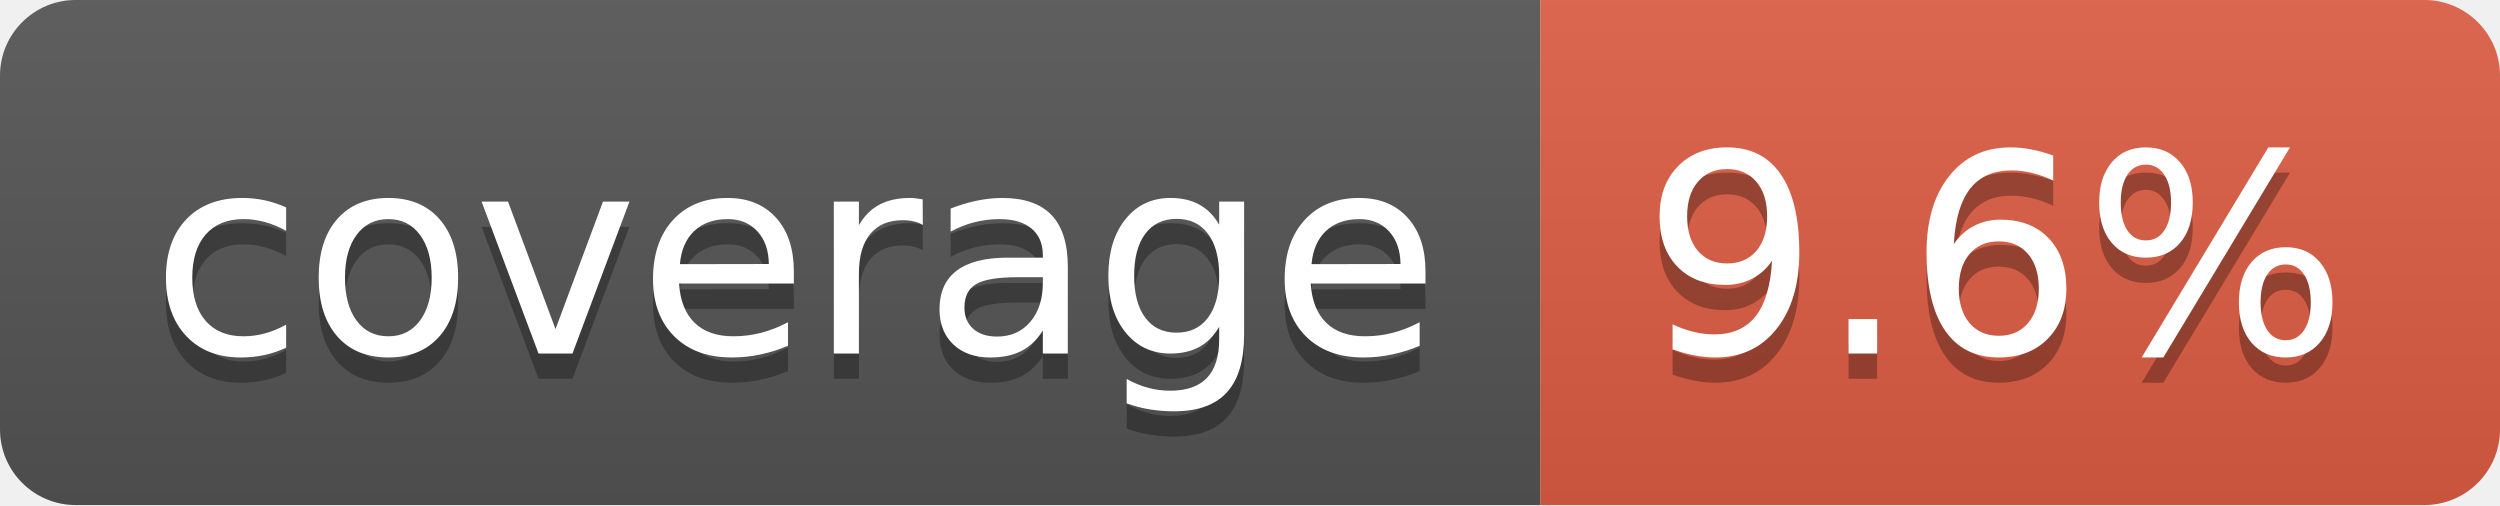
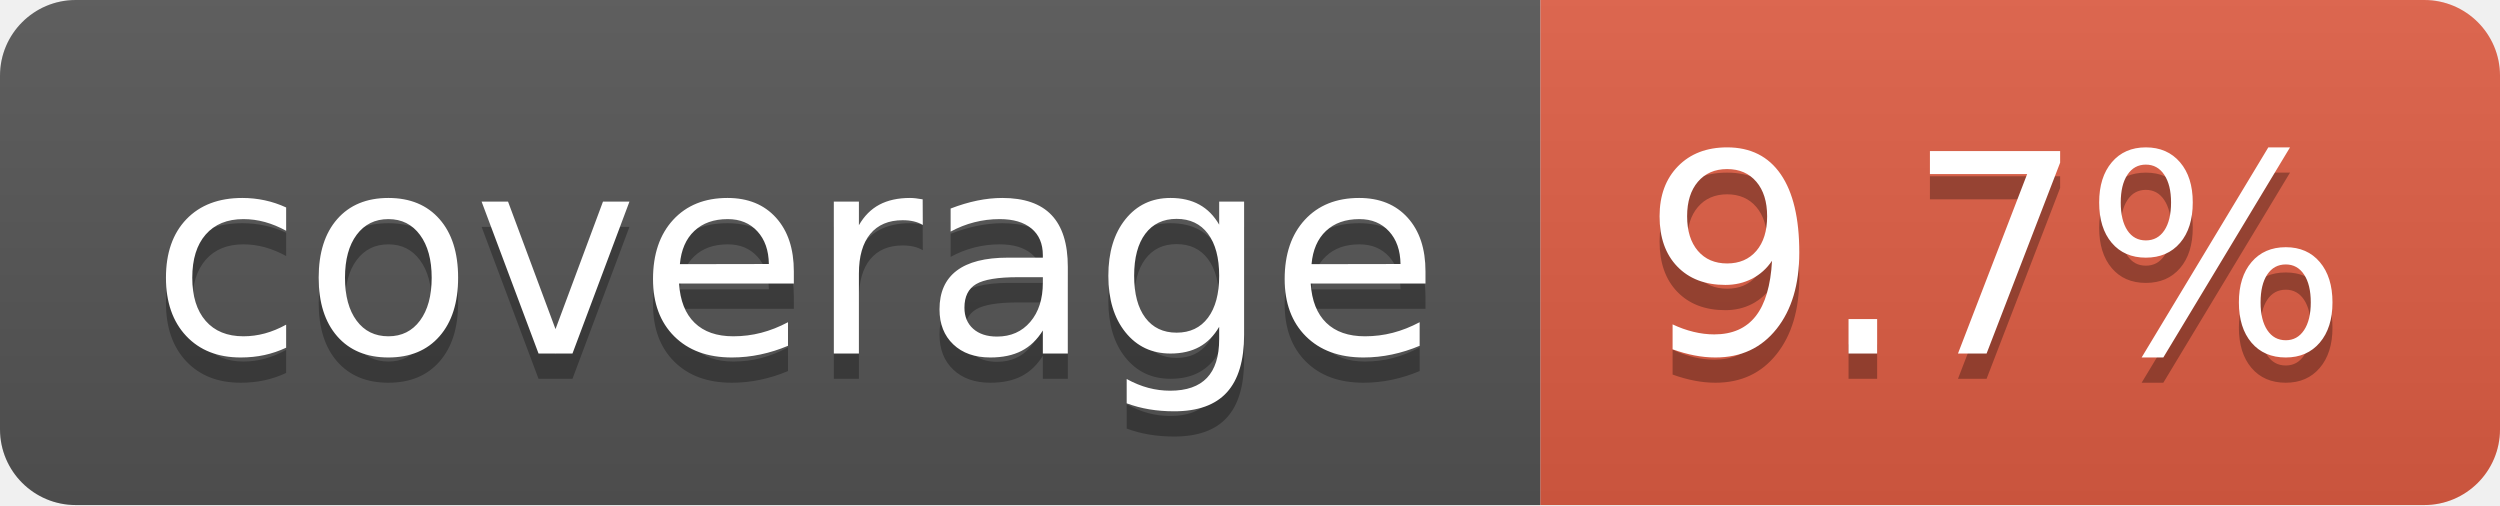
- <svg xmlns="http://www.w3.org/2000/svg" width="99" height="20" role="img" aria-label="coverage: 9.6%">
+ <svg xmlns="http://www.w3.org/2000/svg" width="99" height="20" role="img" aria-label="coverage: 9.7%">
  <linearGradient id="s" x2="0" y2="100%">
    <stop offset="0" stop-color="#bbb" stop-opacity=".1" />
    <stop offset="1" stop-opacity=".1" />
  </linearGradient>
  <clipPath id="r">
    <rect width="99" height="20" rx="3" fill="#fff" />
  </clipPath>
  <g clip-path="url(#r)">
    <rect width="61" height="20" fill="#555" />
    <rect x="61" width="38" height="20" fill="#e05d44" />
    <rect width="99" height="20" fill="url(#s)" />
  </g>
  <g fill="#fff" text-anchor="middle" font-family="Verdana,Geneva,DejaVu Sans,sans-serif" text-rendering="geometricPrecision" font-size="110">
    <text aria-hidden="true" x="315" y="150" fill="#010101" fill-opacity=".3" transform="scale(.1)" textLength="510">coverage</text>
    <text x="315" y="140" transform="scale(.1)" fill="#fff" textLength="510">coverage</text>
-     <text aria-hidden="true" x="790" y="150" fill="#010101" fill-opacity=".3" transform="scale(.1)" textLength="280">9.6%</text>
-     <text x="790" y="140" transform="scale(.1)" fill="#fff" textLength="280">9.6%</text>
+     <text aria-hidden="true" x="790" y="150" fill="#010101" fill-opacity=".3" transform="scale(.1)" textLength="280">9.7%</text>
+     <text x="790" y="140" transform="scale(.1)" fill="#fff" textLength="280">9.7%</text>
  </g>
</svg>
